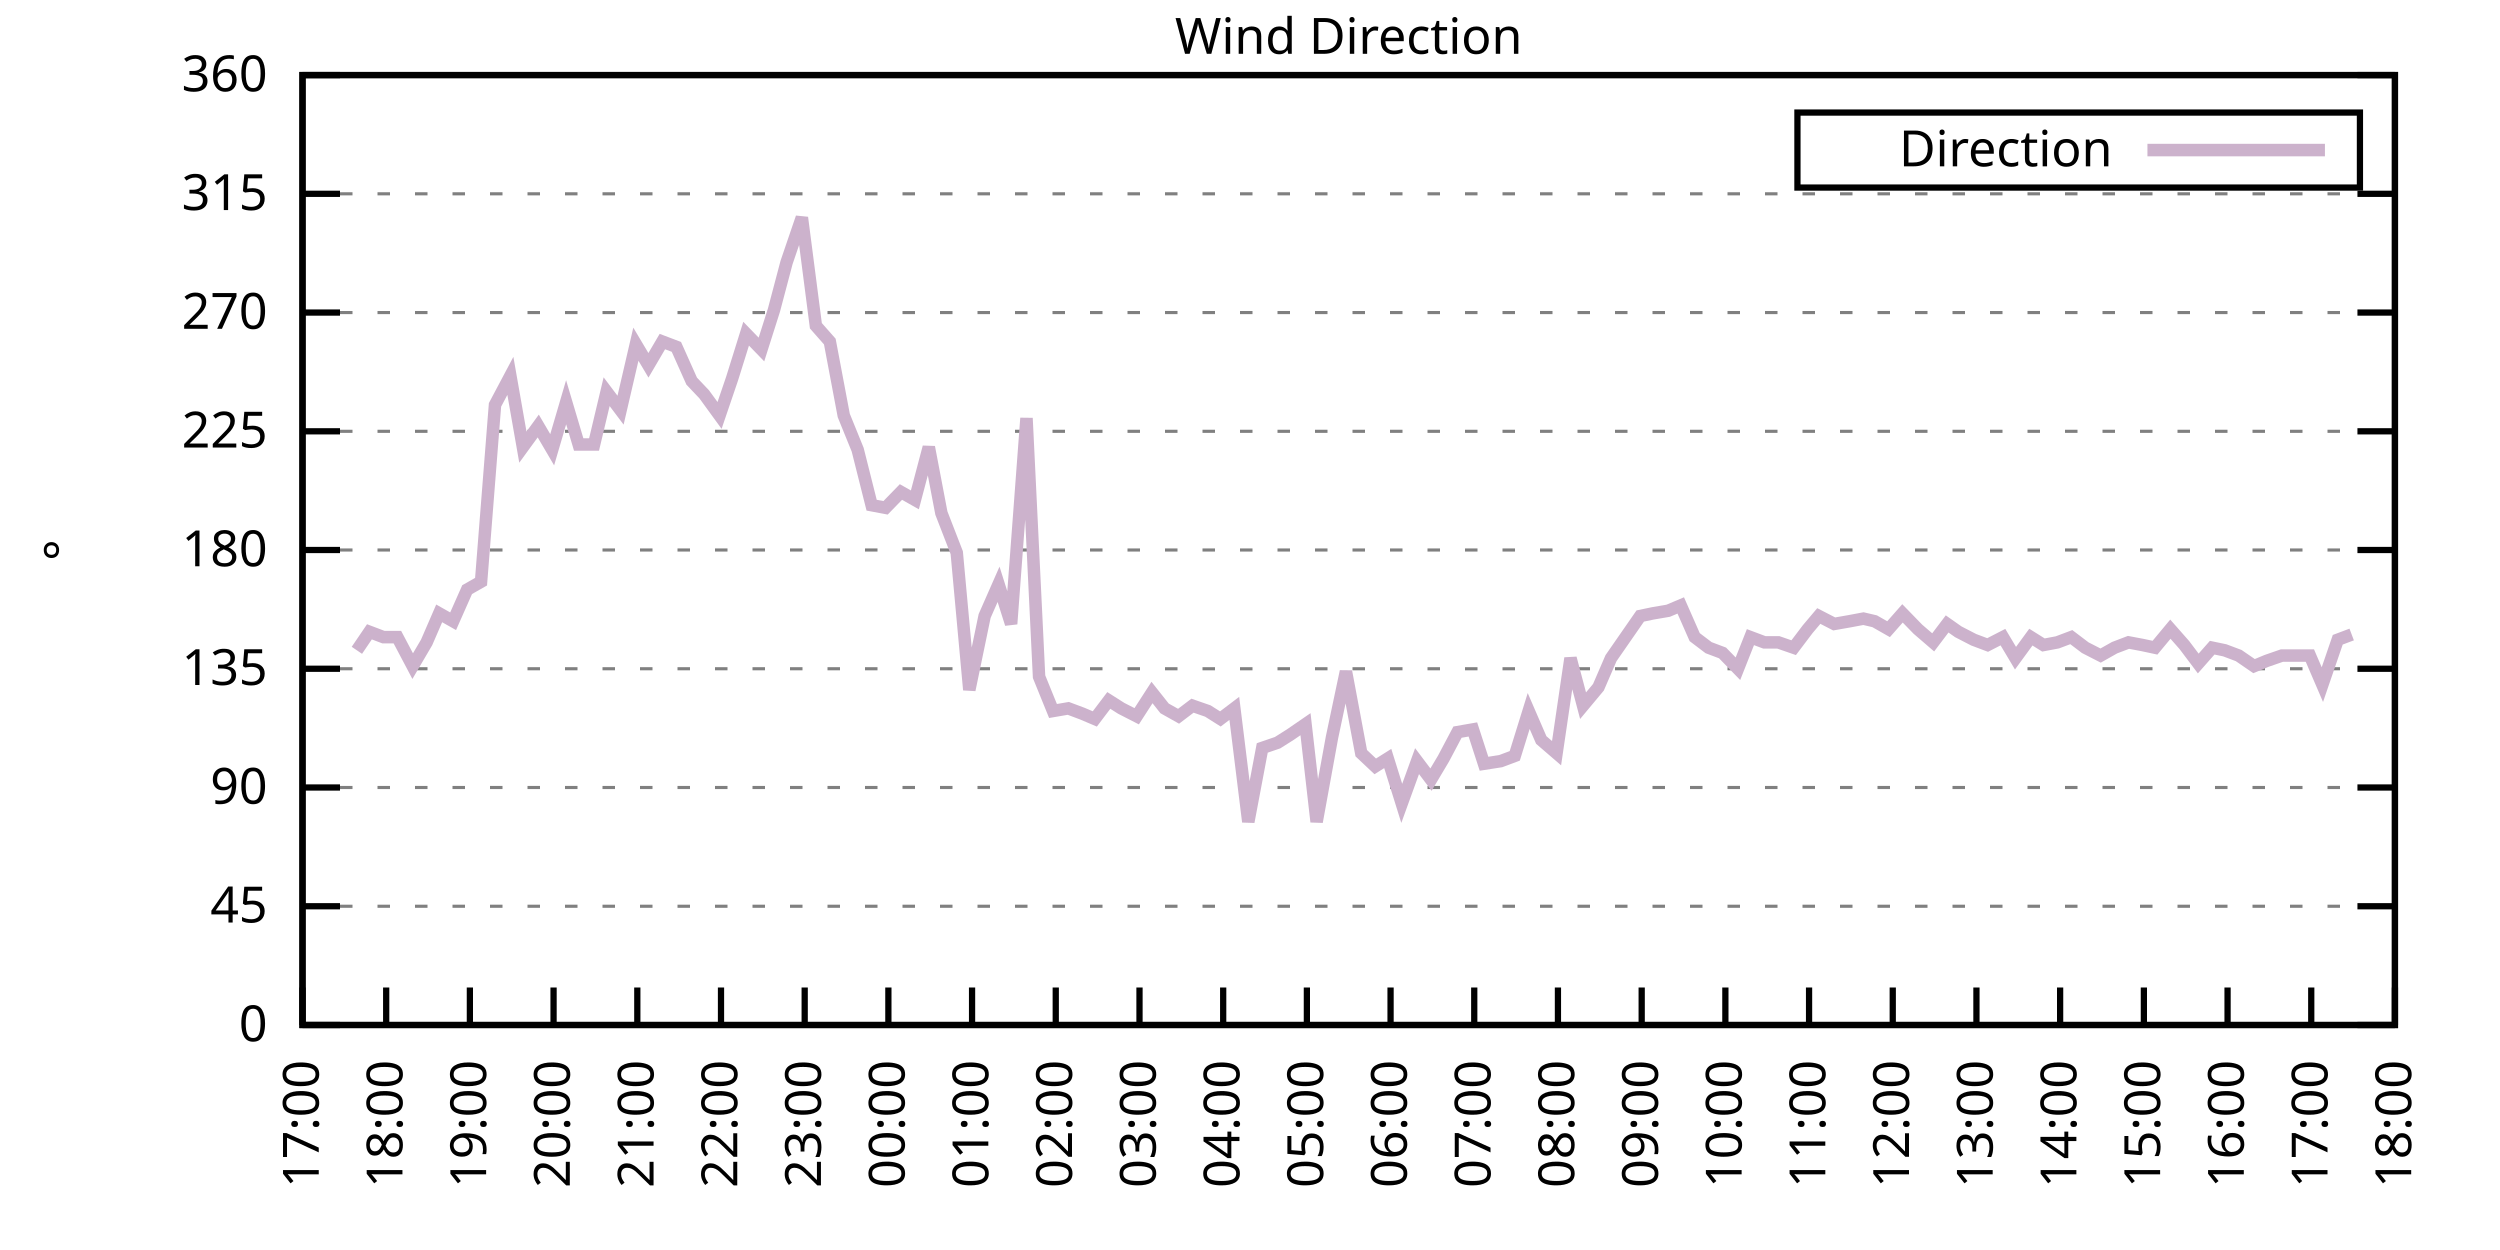
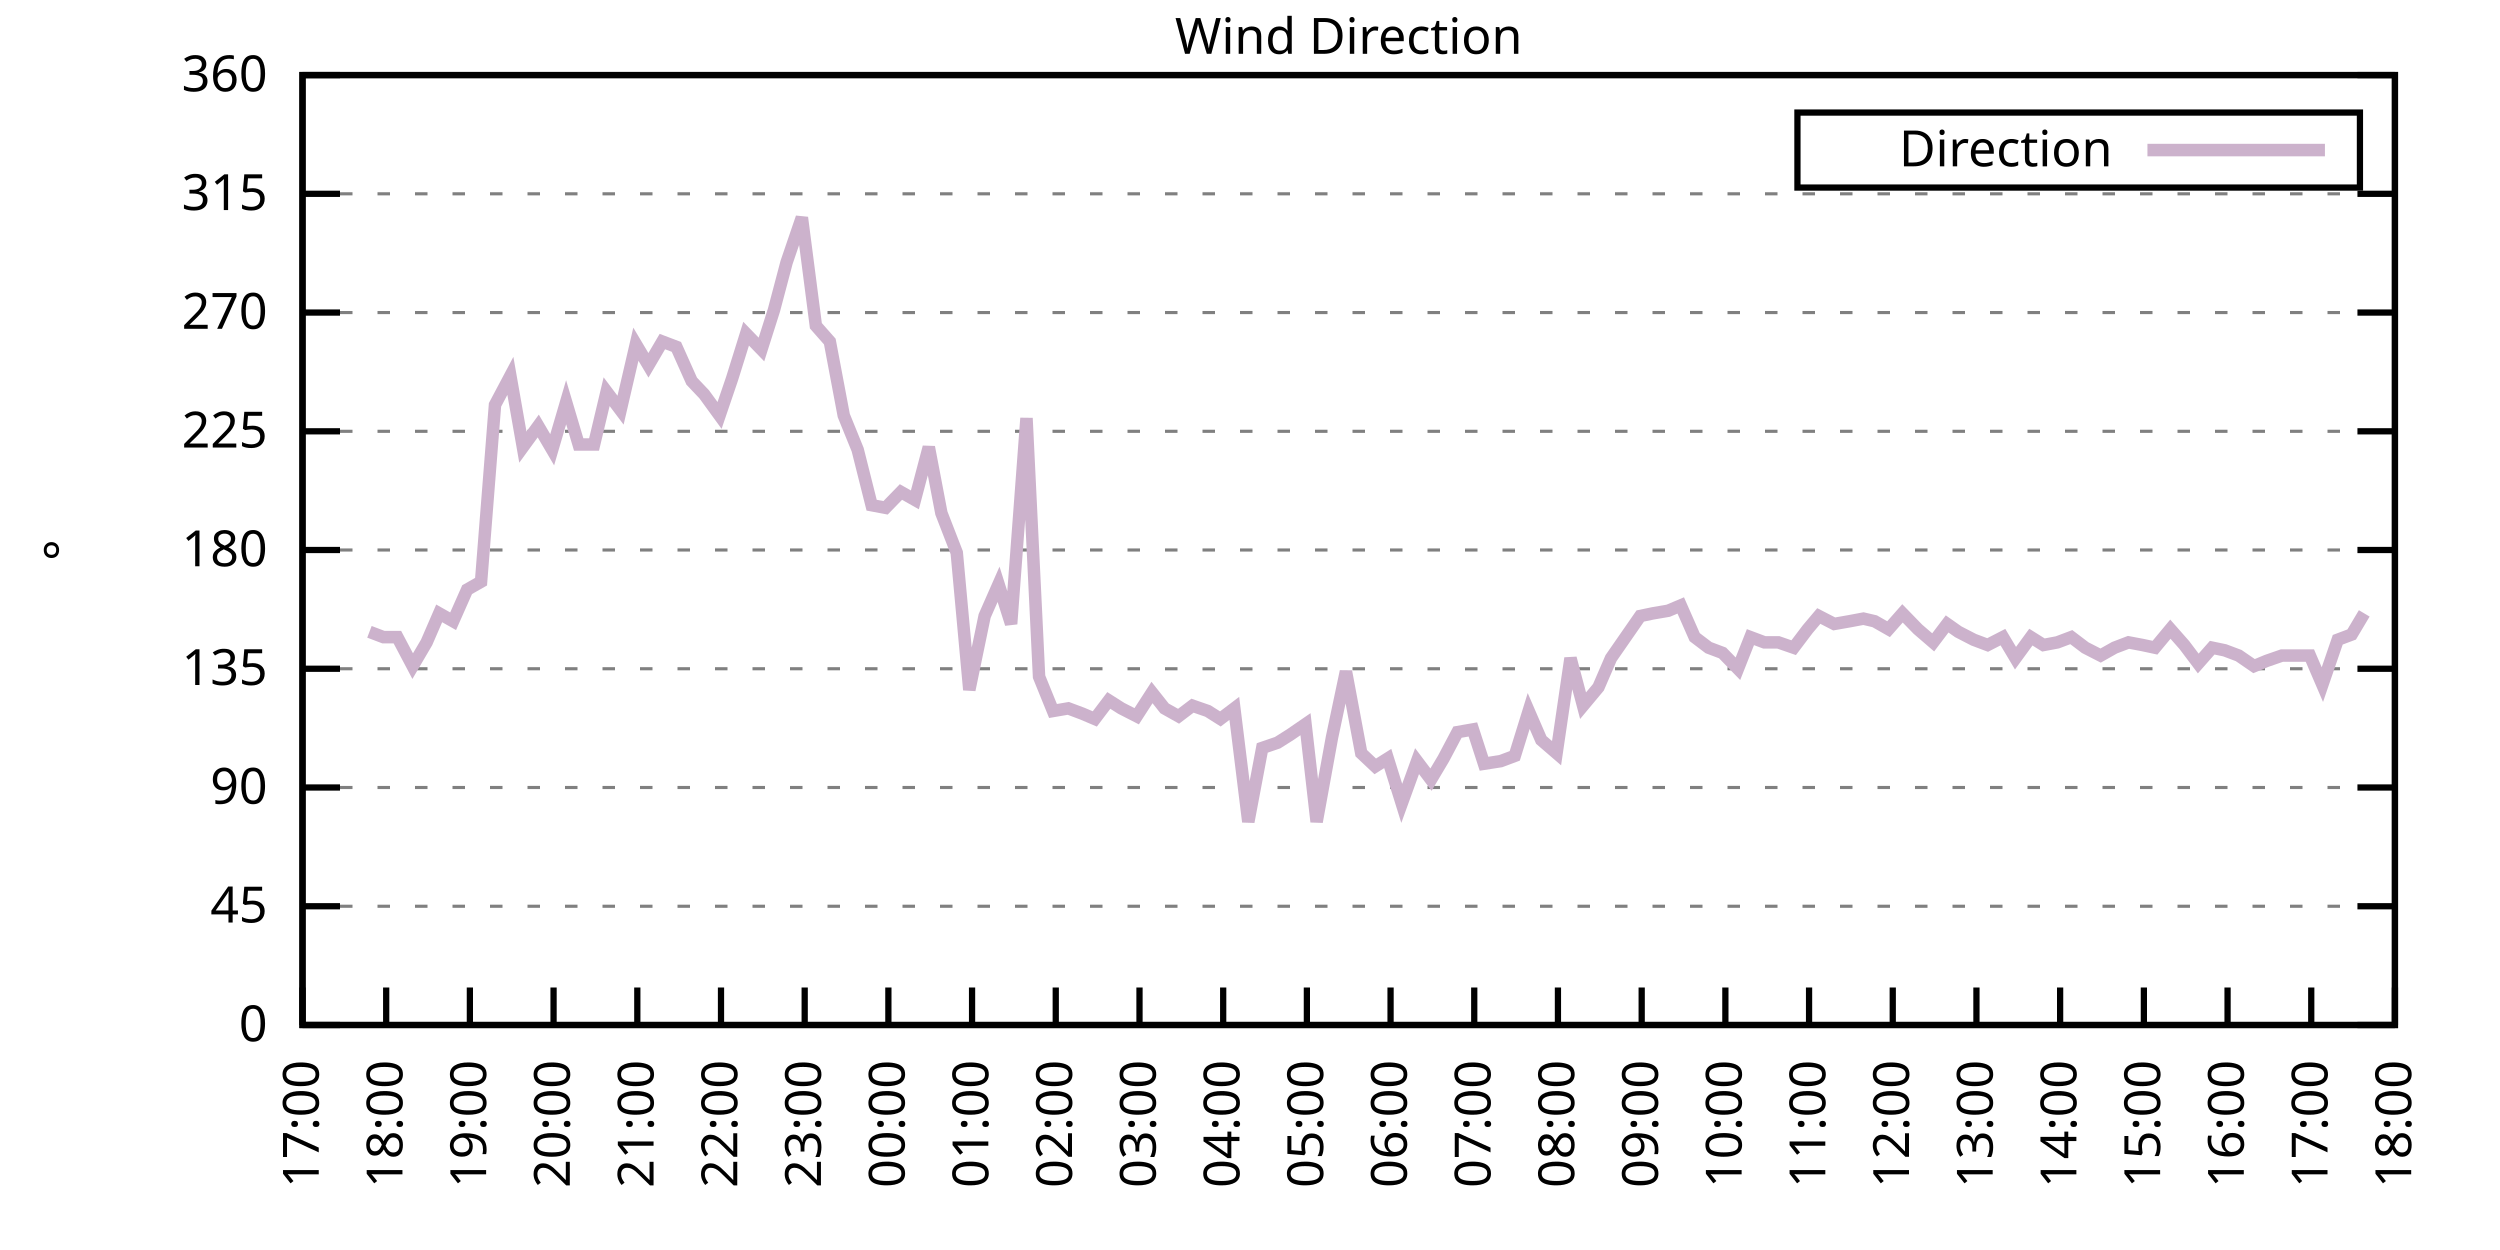
<svg xmlns="http://www.w3.org/2000/svg" xmlns:xlink="http://www.w3.org/1999/xlink" width="400" height="200" viewBox="0 0 400 200">
  <g id="gnuplot_canvas">
    <rect x="0" y="0" width="400" height="200" fill="none" />
    <defs>
      <circle id="gpDot" r="0.5" stroke-width="0.5" stroke="currentColor" />
      <path id="gpPt0" stroke-width="0.333" stroke="currentColor" d="M-1,0 h2 M0,-1 v2" />
      <path id="gpPt1" stroke-width="0.333" stroke="currentColor" d="M-1,-1 L1,1 M1,-1 L-1,1" />
      <path id="gpPt2" stroke-width="0.333" stroke="currentColor" d="M-1,0 L1,0 M0,-1 L0,1 M-1,-1 L1,1 M-1,1 L1,-1" />
      <rect id="gpPt3" stroke-width="0.333" stroke="currentColor" x="-1" y="-1" width="2" height="2" />
      <rect id="gpPt4" stroke-width="0.333" stroke="currentColor" fill="currentColor" x="-1" y="-1" width="2" height="2" />
      <circle id="gpPt5" stroke-width="0.333" stroke="currentColor" cx="0" cy="0" r="1" />
      <use xlink:href="#gpPt5" id="gpPt6" fill="currentColor" stroke="none" />
      <path id="gpPt7" stroke-width="0.333" stroke="currentColor" d="M0,-1.33 L-1.33,0.67 L1.33,0.67 z" />
      <use xlink:href="#gpPt7" id="gpPt8" fill="currentColor" stroke="none" />
      <use xlink:href="#gpPt7" id="gpPt9" stroke="currentColor" transform="rotate(180)" />
      <use xlink:href="#gpPt9" id="gpPt10" fill="currentColor" stroke="none" />
      <use xlink:href="#gpPt3" id="gpPt11" stroke="currentColor" transform="rotate(45)" />
      <use xlink:href="#gpPt11" id="gpPt12" fill="currentColor" stroke="none" />
      <path id="gpPt13" stroke-width="0.333" stroke="currentColor" d="M0,1.330 L1.265,0.411 L0.782,-1.067 L-0.782,-1.076 L-1.265,0.411 z" />
      <use xlink:href="#gpPt13" id="gpPt14" fill="currentColor" stroke="none" />
      <filter id="textbox" filterUnits="objectBoundingBox" x="0" y="0" height="1" width="1">
        <feFlood flood-color="white" flood-opacity="1" result="bgnd" />
        <feComposite in="SourceGraphic" in2="bgnd" operator="atop" />
      </filter>
      <filter id="greybox" filterUnits="objectBoundingBox" x="0" y="0" height="1" width="1">
        <feFlood flood-color="lightgrey" flood-opacity="1" result="grey" />
        <feComposite in="SourceGraphic" in2="grey" operator="atop" />
      </filter>
    </defs>
    <g fill="none" color="white" stroke="currentColor" stroke-width="1.00" stroke-linecap="butt" stroke-linejoin="miter">
</g>
    <g fill="none" color="black" stroke="currentColor" stroke-width="1.00" stroke-linecap="butt" stroke-linejoin="miter">
      <g stroke="none" shape-rendering="crispEdges">
        <polygon fill="rgb(255, 255, 255)" points="48.40,164.00 383.18,164.00 383.18,12.02 48.40,12.02 " />
      </g>
    </g>
    <g fill="none" color="black" stroke="currentColor" stroke-width="1.00" stroke-linecap="butt" stroke-linejoin="miter">
</g>
    <g fill="none" color="black" stroke="black" stroke-width="0.50" stroke-linecap="butt" stroke-linejoin="miter">
</g>
    <g fill="none" color="gray" stroke="currentColor" stroke-width="0.50" stroke-linecap="butt" stroke-linejoin="miter">
      <path stroke="gray" stroke-dasharray="2,4" class="gridline" d="M48.40,164.00 L383.19,164.00  " />
    </g>
    <g fill="none" color="gray" stroke="gray" stroke-width="1.00" stroke-linecap="butt" stroke-linejoin="miter">
</g>
    <g fill="none" color="black" stroke="currentColor" stroke-width="1.00" stroke-linecap="butt" stroke-linejoin="miter">
      <path stroke="black" d="M48.40,164.00 L54.40,164.00 M383.19,164.00 L377.19,164.00  " />
      <g transform="translate(42.80,166.60)" stroke="none" fill="black" font-family="Sans" font-size="8.00" text-anchor="end">
        <text>
          <tspan font-family="Sans"> 0</tspan>
        </text>
      </g>
    </g>
    <g fill="none" color="black" stroke="currentColor" stroke-width="1.00" stroke-linecap="butt" stroke-linejoin="miter">
</g>
    <g fill="none" color="black" stroke="black" stroke-width="0.50" stroke-linecap="butt" stroke-linejoin="miter">
</g>
    <g fill="none" color="gray" stroke="currentColor" stroke-width="0.50" stroke-linecap="butt" stroke-linejoin="miter">
      <path stroke="gray" stroke-dasharray="2,4" class="gridline" d="M48.40,145.00 L383.19,145.00  " />
    </g>
    <g fill="none" color="gray" stroke="gray" stroke-width="1.00" stroke-linecap="butt" stroke-linejoin="miter">
</g>
    <g fill="none" color="black" stroke="currentColor" stroke-width="1.00" stroke-linecap="butt" stroke-linejoin="miter">
      <path stroke="black" d="M48.40,145.00 L54.40,145.00 M383.19,145.00 L377.19,145.00  " />
      <g transform="translate(42.80,147.60)" stroke="none" fill="black" font-family="Sans" font-size="8.00" text-anchor="end">
        <text>
          <tspan font-family="Sans"> 45</tspan>
        </text>
      </g>
    </g>
    <g fill="none" color="black" stroke="currentColor" stroke-width="1.00" stroke-linecap="butt" stroke-linejoin="miter">
</g>
    <g fill="none" color="black" stroke="black" stroke-width="0.50" stroke-linecap="butt" stroke-linejoin="miter">
</g>
    <g fill="none" color="gray" stroke="currentColor" stroke-width="0.50" stroke-linecap="butt" stroke-linejoin="miter">
      <path stroke="gray" stroke-dasharray="2,4" class="gridline" d="M48.40,126.00 L383.19,126.00  " />
    </g>
    <g fill="none" color="gray" stroke="gray" stroke-width="1.00" stroke-linecap="butt" stroke-linejoin="miter">
</g>
    <g fill="none" color="black" stroke="currentColor" stroke-width="1.00" stroke-linecap="butt" stroke-linejoin="miter">
      <path stroke="black" d="M48.40,126.00 L54.40,126.00 M383.19,126.00 L377.19,126.00  " />
      <g transform="translate(42.80,128.60)" stroke="none" fill="black" font-family="Sans" font-size="8.00" text-anchor="end">
        <text>
          <tspan font-family="Sans"> 90</tspan>
        </text>
      </g>
    </g>
    <g fill="none" color="black" stroke="currentColor" stroke-width="1.00" stroke-linecap="butt" stroke-linejoin="miter">
</g>
    <g fill="none" color="black" stroke="black" stroke-width="0.50" stroke-linecap="butt" stroke-linejoin="miter">
</g>
    <g fill="none" color="gray" stroke="currentColor" stroke-width="0.50" stroke-linecap="butt" stroke-linejoin="miter">
      <path stroke="gray" stroke-dasharray="2,4" class="gridline" d="M48.40,107.00 L383.19,107.00  " />
    </g>
    <g fill="none" color="gray" stroke="gray" stroke-width="1.00" stroke-linecap="butt" stroke-linejoin="miter">
</g>
    <g fill="none" color="black" stroke="currentColor" stroke-width="1.00" stroke-linecap="butt" stroke-linejoin="miter">
      <path stroke="black" d="M48.40,107.00 L54.40,107.00 M383.19,107.00 L377.19,107.00  " />
      <g transform="translate(42.80,109.60)" stroke="none" fill="black" font-family="Sans" font-size="8.00" text-anchor="end">
        <text>
          <tspan font-family="Sans"> 135</tspan>
        </text>
      </g>
    </g>
    <g fill="none" color="black" stroke="currentColor" stroke-width="1.00" stroke-linecap="butt" stroke-linejoin="miter">
</g>
    <g fill="none" color="black" stroke="black" stroke-width="0.50" stroke-linecap="butt" stroke-linejoin="miter">
</g>
    <g fill="none" color="gray" stroke="currentColor" stroke-width="0.50" stroke-linecap="butt" stroke-linejoin="miter">
      <path stroke="gray" stroke-dasharray="2,4" class="gridline" d="M48.40,88.00 L383.19,88.00  " />
    </g>
    <g fill="none" color="gray" stroke="gray" stroke-width="1.00" stroke-linecap="butt" stroke-linejoin="miter">
</g>
    <g fill="none" color="black" stroke="currentColor" stroke-width="1.00" stroke-linecap="butt" stroke-linejoin="miter">
      <path stroke="black" d="M48.40,88.00 L54.40,88.00 M383.19,88.00 L377.19,88.00  " />
      <g transform="translate(42.80,90.60)" stroke="none" fill="black" font-family="Sans" font-size="8.00" text-anchor="end">
        <text>
          <tspan font-family="Sans"> 180</tspan>
        </text>
      </g>
    </g>
    <g fill="none" color="black" stroke="currentColor" stroke-width="1.00" stroke-linecap="butt" stroke-linejoin="miter">
</g>
    <g fill="none" color="black" stroke="black" stroke-width="0.50" stroke-linecap="butt" stroke-linejoin="miter">
</g>
    <g fill="none" color="gray" stroke="currentColor" stroke-width="0.50" stroke-linecap="butt" stroke-linejoin="miter">
      <path stroke="gray" stroke-dasharray="2,4" class="gridline" d="M48.40,69.01 L383.19,69.01  " />
    </g>
    <g fill="none" color="gray" stroke="gray" stroke-width="1.00" stroke-linecap="butt" stroke-linejoin="miter">
</g>
    <g fill="none" color="black" stroke="currentColor" stroke-width="1.00" stroke-linecap="butt" stroke-linejoin="miter">
      <path stroke="black" d="M48.40,69.01 L54.40,69.01 M383.19,69.01 L377.19,69.01  " />
      <g transform="translate(42.80,71.61)" stroke="none" fill="black" font-family="Sans" font-size="8.00" text-anchor="end">
        <text>
          <tspan font-family="Sans"> 225</tspan>
        </text>
      </g>
    </g>
    <g fill="none" color="black" stroke="currentColor" stroke-width="1.00" stroke-linecap="butt" stroke-linejoin="miter">
</g>
    <g fill="none" color="black" stroke="black" stroke-width="0.50" stroke-linecap="butt" stroke-linejoin="miter">
</g>
    <g fill="none" color="gray" stroke="currentColor" stroke-width="0.50" stroke-linecap="butt" stroke-linejoin="miter">
      <path stroke="gray" stroke-dasharray="2,4" class="gridline" d="M48.40,50.01 L383.19,50.01  " />
    </g>
    <g fill="none" color="gray" stroke="gray" stroke-width="1.00" stroke-linecap="butt" stroke-linejoin="miter">
</g>
    <g fill="none" color="black" stroke="currentColor" stroke-width="1.00" stroke-linecap="butt" stroke-linejoin="miter">
      <path stroke="black" d="M48.40,50.01 L54.40,50.01 M383.19,50.01 L377.19,50.01  " />
      <g transform="translate(42.80,52.61)" stroke="none" fill="black" font-family="Sans" font-size="8.00" text-anchor="end">
        <text>
          <tspan font-family="Sans"> 270</tspan>
        </text>
      </g>
    </g>
    <g fill="none" color="black" stroke="currentColor" stroke-width="1.00" stroke-linecap="butt" stroke-linejoin="miter">
</g>
    <g fill="none" color="black" stroke="black" stroke-width="0.50" stroke-linecap="butt" stroke-linejoin="miter">
</g>
    <g fill="none" color="gray" stroke="currentColor" stroke-width="0.50" stroke-linecap="butt" stroke-linejoin="miter">
      <path stroke="gray" stroke-dasharray="2,4" class="gridline" d="M48.40,31.01 L383.19,31.01  " />
    </g>
    <g fill="none" color="gray" stroke="gray" stroke-width="1.00" stroke-linecap="butt" stroke-linejoin="miter">
</g>
    <g fill="none" color="black" stroke="currentColor" stroke-width="1.00" stroke-linecap="butt" stroke-linejoin="miter">
      <path stroke="black" d="M48.40,31.01 L54.40,31.01 M383.19,31.01 L377.19,31.01  " />
      <g transform="translate(42.80,33.61)" stroke="none" fill="black" font-family="Sans" font-size="8.00" text-anchor="end">
        <text>
          <tspan font-family="Sans"> 315</tspan>
        </text>
      </g>
    </g>
    <g fill="none" color="black" stroke="currentColor" stroke-width="1.00" stroke-linecap="butt" stroke-linejoin="miter">
</g>
    <g fill="none" color="black" stroke="black" stroke-width="0.50" stroke-linecap="butt" stroke-linejoin="miter">
</g>
    <g fill="none" color="gray" stroke="currentColor" stroke-width="0.50" stroke-linecap="butt" stroke-linejoin="miter">
      <path stroke="gray" stroke-dasharray="2,4" class="gridline" d="M48.40,12.01 L383.19,12.01  " />
    </g>
    <g fill="none" color="gray" stroke="gray" stroke-width="1.00" stroke-linecap="butt" stroke-linejoin="miter">
</g>
    <g fill="none" color="black" stroke="currentColor" stroke-width="1.00" stroke-linecap="butt" stroke-linejoin="miter">
      <path stroke="black" d="M48.40,12.01 L54.40,12.01 M383.19,12.01 L377.19,12.01  " />
      <g transform="translate(42.80,14.61)" stroke="none" fill="black" font-family="Sans" font-size="8.00" text-anchor="end">
        <text>
          <tspan font-family="Sans"> 360</tspan>
        </text>
      </g>
    </g>
    <g fill="none" color="black" stroke="currentColor" stroke-width="1.00" stroke-linecap="butt" stroke-linejoin="miter">
      <path stroke="black" d="M48.40,164.00 L48.40,158.00  " />
      <g transform="translate(51.00,169.60) rotate(270.00)" stroke="none" fill="black" font-family="Sans" font-size="8.00" text-anchor="end">
        <text>
          <tspan font-family="Sans">17:00</tspan>
        </text>
      </g>
    </g>
    <g fill="none" color="black" stroke="currentColor" stroke-width="1.00" stroke-linecap="butt" stroke-linejoin="miter">
      <path stroke="black" d="M61.79,164.00 L61.79,158.00  " />
      <g transform="translate(64.39,169.60) rotate(270.00)" stroke="none" fill="black" font-family="Sans" font-size="8.00" text-anchor="end">
        <text>
          <tspan font-family="Sans">18:00</tspan>
        </text>
      </g>
    </g>
    <g fill="none" color="black" stroke="currentColor" stroke-width="1.00" stroke-linecap="butt" stroke-linejoin="miter">
      <path stroke="black" d="M75.18,164.00 L75.18,158.00  " />
      <g transform="translate(77.78,169.60) rotate(270.00)" stroke="none" fill="black" font-family="Sans" font-size="8.00" text-anchor="end">
        <text>
          <tspan font-family="Sans">19:00</tspan>
        </text>
      </g>
    </g>
    <g fill="none" color="black" stroke="currentColor" stroke-width="1.00" stroke-linecap="butt" stroke-linejoin="miter">
      <path stroke="black" d="M88.57,164.00 L88.57,158.00  " />
      <g transform="translate(91.17,169.60) rotate(270.00)" stroke="none" fill="black" font-family="Sans" font-size="8.00" text-anchor="end">
        <text>
          <tspan font-family="Sans">20:00</tspan>
        </text>
      </g>
    </g>
    <g fill="none" color="black" stroke="currentColor" stroke-width="1.00" stroke-linecap="butt" stroke-linejoin="miter">
      <path stroke="black" d="M101.97,164.00 L101.97,158.00  " />
      <g transform="translate(104.57,169.60) rotate(270.00)" stroke="none" fill="black" font-family="Sans" font-size="8.00" text-anchor="end">
        <text>
          <tspan font-family="Sans">21:00</tspan>
        </text>
      </g>
    </g>
    <g fill="none" color="black" stroke="currentColor" stroke-width="1.00" stroke-linecap="butt" stroke-linejoin="miter">
      <path stroke="black" d="M115.36,164.00 L115.36,158.00  " />
      <g transform="translate(117.96,169.60) rotate(270.00)" stroke="none" fill="black" font-family="Sans" font-size="8.00" text-anchor="end">
        <text>
          <tspan font-family="Sans">22:00</tspan>
        </text>
      </g>
    </g>
    <g fill="none" color="black" stroke="currentColor" stroke-width="1.00" stroke-linecap="butt" stroke-linejoin="miter">
      <path stroke="black" d="M128.75,164.00 L128.75,158.00  " />
      <g transform="translate(131.35,169.60) rotate(270.00)" stroke="none" fill="black" font-family="Sans" font-size="8.00" text-anchor="end">
        <text>
          <tspan font-family="Sans">23:00</tspan>
        </text>
      </g>
    </g>
    <g fill="none" color="black" stroke="currentColor" stroke-width="1.00" stroke-linecap="butt" stroke-linejoin="miter">
      <path stroke="black" d="M142.14,164.00 L142.14,158.00  " />
      <g transform="translate(144.74,169.60) rotate(270.00)" stroke="none" fill="black" font-family="Sans" font-size="8.00" text-anchor="end">
        <text>
          <tspan font-family="Sans">00:00</tspan>
        </text>
      </g>
    </g>
    <g fill="none" color="black" stroke="currentColor" stroke-width="1.00" stroke-linecap="butt" stroke-linejoin="miter">
      <path stroke="black" d="M155.53,164.00 L155.53,158.00  " />
      <g transform="translate(158.13,169.60) rotate(270.00)" stroke="none" fill="black" font-family="Sans" font-size="8.00" text-anchor="end">
        <text>
          <tspan font-family="Sans">01:00</tspan>
        </text>
      </g>
    </g>
    <g fill="none" color="black" stroke="currentColor" stroke-width="1.00" stroke-linecap="butt" stroke-linejoin="miter">
      <path stroke="black" d="M168.92,164.00 L168.92,158.00  " />
      <g transform="translate(171.52,169.60) rotate(270.00)" stroke="none" fill="black" font-family="Sans" font-size="8.00" text-anchor="end">
        <text>
          <tspan font-family="Sans">02:00</tspan>
        </text>
      </g>
    </g>
    <g fill="none" color="black" stroke="currentColor" stroke-width="1.00" stroke-linecap="butt" stroke-linejoin="miter">
      <path stroke="black" d="M182.32,164.00 L182.32,158.00  " />
      <g transform="translate(184.92,169.60) rotate(270.00)" stroke="none" fill="black" font-family="Sans" font-size="8.00" text-anchor="end">
        <text>
          <tspan font-family="Sans">03:00</tspan>
        </text>
      </g>
    </g>
    <g fill="none" color="black" stroke="currentColor" stroke-width="1.00" stroke-linecap="butt" stroke-linejoin="miter">
      <path stroke="black" d="M195.71,164.00 L195.71,158.00  " />
      <g transform="translate(198.31,169.60) rotate(270.00)" stroke="none" fill="black" font-family="Sans" font-size="8.00" text-anchor="end">
        <text>
          <tspan font-family="Sans">04:00</tspan>
        </text>
      </g>
    </g>
    <g fill="none" color="black" stroke="currentColor" stroke-width="1.00" stroke-linecap="butt" stroke-linejoin="miter">
      <path stroke="black" d="M209.10,164.00 L209.10,158.00  " />
      <g transform="translate(211.70,169.60) rotate(270.00)" stroke="none" fill="black" font-family="Sans" font-size="8.00" text-anchor="end">
        <text>
          <tspan font-family="Sans">05:00</tspan>
        </text>
      </g>
    </g>
    <g fill="none" color="black" stroke="currentColor" stroke-width="1.00" stroke-linecap="butt" stroke-linejoin="miter">
      <path stroke="black" d="M222.49,164.00 L222.49,158.00  " />
      <g transform="translate(225.09,169.60) rotate(270.00)" stroke="none" fill="black" font-family="Sans" font-size="8.00" text-anchor="end">
        <text>
          <tspan font-family="Sans">06:00</tspan>
        </text>
      </g>
    </g>
    <g fill="none" color="black" stroke="currentColor" stroke-width="1.00" stroke-linecap="butt" stroke-linejoin="miter">
      <path stroke="black" d="M235.88,164.00 L235.88,158.00  " />
      <g transform="translate(238.48,169.60) rotate(270.00)" stroke="none" fill="black" font-family="Sans" font-size="8.00" text-anchor="end">
        <text>
          <tspan font-family="Sans">07:00</tspan>
        </text>
      </g>
    </g>
    <g fill="none" color="black" stroke="currentColor" stroke-width="1.00" stroke-linecap="butt" stroke-linejoin="miter">
      <path stroke="black" d="M249.27,164.00 L249.27,158.00  " />
      <g transform="translate(251.87,169.60) rotate(270.00)" stroke="none" fill="black" font-family="Sans" font-size="8.00" text-anchor="end">
        <text>
          <tspan font-family="Sans">08:00</tspan>
        </text>
      </g>
    </g>
    <g fill="none" color="black" stroke="currentColor" stroke-width="1.00" stroke-linecap="butt" stroke-linejoin="miter">
      <path stroke="black" d="M262.67,164.00 L262.67,158.00  " />
      <g transform="translate(265.27,169.60) rotate(270.00)" stroke="none" fill="black" font-family="Sans" font-size="8.00" text-anchor="end">
        <text>
          <tspan font-family="Sans">09:00</tspan>
        </text>
      </g>
    </g>
    <g fill="none" color="black" stroke="currentColor" stroke-width="1.00" stroke-linecap="butt" stroke-linejoin="miter">
      <path stroke="black" d="M276.06,164.00 L276.06,158.00  " />
      <g transform="translate(278.66,169.60) rotate(270.00)" stroke="none" fill="black" font-family="Sans" font-size="8.00" text-anchor="end">
        <text>
          <tspan font-family="Sans">10:00</tspan>
        </text>
      </g>
    </g>
    <g fill="none" color="black" stroke="currentColor" stroke-width="1.00" stroke-linecap="butt" stroke-linejoin="miter">
      <path stroke="black" d="M289.45,164.00 L289.45,158.00  " />
      <g transform="translate(292.05,169.60) rotate(270.00)" stroke="none" fill="black" font-family="Sans" font-size="8.00" text-anchor="end">
        <text>
          <tspan font-family="Sans">11:00</tspan>
        </text>
      </g>
    </g>
    <g fill="none" color="black" stroke="currentColor" stroke-width="1.00" stroke-linecap="butt" stroke-linejoin="miter">
      <path stroke="black" d="M302.84,164.00 L302.84,158.00  " />
      <g transform="translate(305.44,169.60) rotate(270.00)" stroke="none" fill="black" font-family="Sans" font-size="8.00" text-anchor="end">
        <text>
          <tspan font-family="Sans">12:00</tspan>
        </text>
      </g>
    </g>
    <g fill="none" color="black" stroke="currentColor" stroke-width="1.00" stroke-linecap="butt" stroke-linejoin="miter">
      <path stroke="black" d="M316.23,164.00 L316.23,158.00  " />
      <g transform="translate(318.83,169.60) rotate(270.00)" stroke="none" fill="black" font-family="Sans" font-size="8.00" text-anchor="end">
        <text>
          <tspan font-family="Sans">13:00</tspan>
        </text>
      </g>
    </g>
    <g fill="none" color="black" stroke="currentColor" stroke-width="1.00" stroke-linecap="butt" stroke-linejoin="miter">
      <path stroke="black" d="M329.62,164.00 L329.62,158.00  " />
      <g transform="translate(332.22,169.60) rotate(270.00)" stroke="none" fill="black" font-family="Sans" font-size="8.00" text-anchor="end">
        <text>
          <tspan font-family="Sans">14:00</tspan>
        </text>
      </g>
    </g>
    <g fill="none" color="black" stroke="currentColor" stroke-width="1.00" stroke-linecap="butt" stroke-linejoin="miter">
      <path stroke="black" d="M343.02,164.00 L343.02,158.00  " />
      <g transform="translate(345.62,169.60) rotate(270.00)" stroke="none" fill="black" font-family="Sans" font-size="8.00" text-anchor="end">
        <text>
          <tspan font-family="Sans">15:00</tspan>
        </text>
      </g>
    </g>
    <g fill="none" color="black" stroke="currentColor" stroke-width="1.00" stroke-linecap="butt" stroke-linejoin="miter">
      <path stroke="black" d="M356.41,164.00 L356.41,158.00  " />
      <g transform="translate(359.01,169.60) rotate(270.00)" stroke="none" fill="black" font-family="Sans" font-size="8.00" text-anchor="end">
        <text>
          <tspan font-family="Sans">16:00</tspan>
        </text>
      </g>
    </g>
    <g fill="none" color="black" stroke="currentColor" stroke-width="1.00" stroke-linecap="butt" stroke-linejoin="miter">
      <path stroke="black" d="M369.80,164.00 L369.80,158.00  " />
      <g transform="translate(372.40,169.60) rotate(270.00)" stroke="none" fill="black" font-family="Sans" font-size="8.00" text-anchor="end">
        <text>
          <tspan font-family="Sans">17:00</tspan>
        </text>
      </g>
    </g>
    <g fill="none" color="black" stroke="currentColor" stroke-width="1.00" stroke-linecap="butt" stroke-linejoin="miter">
      <path stroke="black" d="M383.19,164.00 L383.19,158.00  " />
      <g transform="translate(385.79,169.60) rotate(270.00)" stroke="none" fill="black" font-family="Sans" font-size="8.00" text-anchor="end">
        <text>
          <tspan font-family="Sans">18:00</tspan>
        </text>
      </g>
    </g>
    <g fill="none" color="black" stroke="currentColor" stroke-width="1.00" stroke-linecap="butt" stroke-linejoin="miter">
</g>
    <g fill="none" color="black" stroke="currentColor" stroke-width="1.00" stroke-linecap="butt" stroke-linejoin="miter">
      <path stroke="black" d="M48.40,12.01 L48.40,164.00 L383.19,164.00 L383.19,12.01 L48.40,12.01 Z  " />
    </g>
    <g fill="none" color="black" stroke="currentColor" stroke-width="1.00" stroke-linecap="butt" stroke-linejoin="miter">
</g>
    <g fill="none" color="black" stroke="currentColor" stroke-width="1.00" stroke-linecap="butt" stroke-linejoin="miter">
      <path stroke="black" d="M287.59,30.01 L287.59,18.01 L377.59,18.01 L377.59,30.01 L287.59,30.01 Z  " />
    </g>
    <g id="Wind_direction_plot_1">
      <g fill="none" color="white" stroke="black" stroke-width="2.00" stroke-linecap="butt" stroke-linejoin="miter">
</g>
      <g fill="none" color="black" stroke="currentColor" stroke-width="2.00" stroke-linecap="butt" stroke-linejoin="miter">
        <g transform="translate(337.99,26.61)" stroke="none" fill="black" font-family="Sans" font-size="8.00" text-anchor="end">
          <text>
            <tspan font-family="Sans">Direction</tspan>
          </text>
        </g>
      </g>
      <g fill="none" color="black" stroke="currentColor" stroke-width="2.00" stroke-linecap="butt" stroke-linejoin="miter">
-         <path stroke="rgb(204, 178, 204)" d="M343.59,24.01 L371.99,24.01 M57.10,104.05 L59.11,101.09 L61.35,101.94 L63.58,101.94 L66.03,106.58 L68.26,102.78   L70.27,98.14 L72.50,99.40 L74.74,94.34 L76.97,93.07 L79.20,64.78 L81.66,60.14 L83.66,71.54 L86.12,68.16   L88.35,71.96 L90.58,64.36 L92.59,71.12 L95.05,71.12 L97.06,62.67 L99.29,65.63 L101.74,55.07 L103.75,58.45   L105.98,54.65 L108.22,55.50 L110.67,60.98 L112.68,63.10 L115.13,66.47 L117.14,60.56 L119.38,53.39 L121.83,55.92   L123.84,49.59 L125.85,41.99 L128.30,34.81 L130.54,52.12 L132.77,54.65 L135.00,66.47 L137.23,71.96 L139.46,80.83   L141.69,81.25 L144.15,78.72 L146.38,79.98 L148.61,71.54 L150.62,82.09 L153.08,88.43 L155.09,110.38 L157.54,98.56   L159.77,93.49 L161.78,99.83 L164.24,66.90 L166.25,108.27 L168.48,113.76 L170.93,113.34 L173.17,114.18 L175.17,115.03   L177.41,112.07 L179.41,113.34 L181.87,114.60 L184.32,110.80 L186.33,113.34 L188.57,114.60 L190.80,112.91 L193.25,113.76   L195.26,115.03 L197.49,113.34 L199.73,131.49 L201.96,119.67 L204.41,118.83 L206.42,117.56 L208.88,115.87 L210.66,131.49   L213.12,117.98 L215.35,107.43 L217.80,120.51 L220.04,122.62 L222.04,121.36 L224.28,128.54 L226.73,121.78 L228.96,124.74   L230.97,121.36 L233.20,117.14 L235.66,116.71 L237.44,122.20 L240.12,121.78 L242.36,120.94 L244.59,113.76 L246.60,118.40   L249.05,120.51 L251.28,105.31 L253.29,112.91 L255.75,109.96 L257.76,105.31 L262.44,98.56 L264.45,98.14 L266.91,97.72   L268.92,96.87 L271.15,101.94 L273.38,103.63 L275.61,104.47 L278.07,107.00 L280.07,101.94 L282.31,102.78 L284.54,102.78   L286.99,103.63 L289.23,100.67 L291.01,98.56 L293.47,99.83 L295.92,99.40 L298.15,98.98 L299.94,99.40 L302.17,100.67   L304.40,98.14 L306.86,100.67 L309.31,102.78 L311.54,99.83 L313.33,101.09 L315.79,102.36 L318.02,103.20 L320.47,101.94   L322.48,105.31 L324.94,101.94 L326.95,103.20 L329.18,102.78 L331.41,101.94 L333.64,103.63 L336.10,104.89 L338.33,103.63   L340.56,102.78 L342.79,103.20 L344.80,103.63 L347.26,100.67 L349.49,103.20 L351.72,106.16 L353.95,103.63 L355.96,104.05   L358.19,104.89 L360.65,106.58 L362.66,105.74 L365.11,104.89 L369.58,104.89 L371.58,109.54 L374.04,102.36 L376.27,101.52    " />
+         <path stroke="rgb(204, 178, 204)" d="M343.59,24.01 L371.99,24.01 M59.11,101.09 L61.35,101.94 L63.58,101.94 L66.03,106.58 L68.26,102.78 L70.27,98.14   L72.50,99.40 L74.74,94.34 L76.97,93.07 L79.20,64.78 L81.66,60.14 L83.66,71.54 L86.12,68.16 L88.35,71.96   L90.58,64.36 L92.59,71.12 L95.05,71.12 L97.06,62.67 L99.29,65.63 L101.74,55.07 L103.75,58.45 L105.98,54.65   L108.22,55.50 L110.67,60.98 L112.68,63.10 L115.13,66.47 L117.14,60.56 L119.38,53.39 L121.83,55.92 L123.84,49.59   L125.85,41.99 L128.30,34.81 L130.54,52.12 L132.77,54.65 L135.00,66.47 L137.23,71.96 L139.46,80.83 L141.69,81.25   L144.15,78.72 L146.38,79.98 L148.61,71.54 L150.62,82.09 L153.08,88.43 L155.09,110.38 L157.54,98.56 L159.77,93.49   L161.78,99.83 L164.24,66.90 L166.25,108.27 L168.48,113.76 L170.93,113.34 L173.17,114.18 L175.17,115.03 L177.41,112.07   L179.41,113.34 L181.87,114.60 L184.32,110.80 L186.33,113.34 L188.57,114.60 L190.80,112.91 L193.25,113.76 L195.26,115.03   L197.49,113.34 L199.73,131.49 L201.96,119.67 L204.41,118.83 L206.42,117.56 L208.88,115.87 L210.66,131.49 L213.12,117.98   L215.35,107.43 L217.80,120.51 L220.04,122.62 L222.04,121.36 L224.28,128.54 L226.73,121.78 L228.96,124.74 L230.97,121.36   L233.20,117.14 L235.66,116.71 L237.44,122.20 L240.12,121.78 L242.36,120.94 L244.59,113.76 L246.60,118.40 L249.05,120.51   L251.28,105.31 L253.29,112.91 L255.75,109.96 L257.76,105.31 L262.44,98.56 L264.45,98.14 L266.91,97.72 L268.92,96.87   L271.15,101.94 L273.38,103.63 L275.61,104.47 L278.07,107.00 L280.07,101.94 L282.31,102.78 L284.54,102.78 L286.99,103.63   L289.23,100.67 L291.01,98.56 L293.47,99.83 L295.92,99.40 L298.15,98.98 L299.94,99.40 L302.17,100.67 L304.40,98.14   L306.86,100.67 L309.31,102.78 L311.54,99.83 L313.33,101.09 L315.79,102.36 L318.02,103.20 L320.47,101.94 L322.48,105.31   L324.94,101.94 L326.95,103.20 L329.18,102.78 L331.41,101.94 L333.64,103.63 L336.10,104.89 L338.33,103.63 L340.56,102.78   L342.79,103.20 L344.80,103.63 L347.26,100.67 L349.49,103.20 L351.72,106.16 L353.95,103.63 L355.96,104.05 L358.19,104.89   L360.65,106.58 L362.66,105.74 L365.11,104.89 L369.58,104.89 L371.58,109.54 L374.04,102.36 L376.27,101.52 L378.28,98.14    " />
      </g>
    </g>
    <g fill="none" color="black" stroke="currentColor" stroke-width="2.00" stroke-linecap="butt" stroke-linejoin="miter">
</g>
    <g fill="none" color="black" stroke="black" stroke-width="1.00" stroke-linecap="butt" stroke-linejoin="miter">
</g>
    <g fill="none" color="black" stroke="currentColor" stroke-width="1.00" stroke-linecap="butt" stroke-linejoin="miter">
      <path stroke="black" d="M48.40,12.01 L48.40,164.00 L383.19,164.00 L383.19,12.01 L48.40,12.01 Z  " />
      <g transform="translate(12.80,88.01) rotate(270.00)" stroke="none" fill="black" font-family="Sans" font-size="8.00" text-anchor="middle">
        <text>
          <tspan font-family="Sans">°</tspan>
        </text>
      </g>
    </g>
    <g fill="none" color="black" stroke="currentColor" stroke-width="1.00" stroke-linecap="butt" stroke-linejoin="miter">
</g>
    <g fill="none" color="black" stroke="currentColor" stroke-width="1.00" stroke-linecap="butt" stroke-linejoin="miter">
      <g transform="translate(215.79,8.61)" stroke="none" fill="black" font-family="Sans" font-size="8.00" text-anchor="middle">
        <text>
          <tspan font-family="Sans">Wind Direction</tspan>
        </text>
      </g>
    </g>
    <g fill="none" color="black" stroke="currentColor" stroke-width="1.00" stroke-linecap="butt" stroke-linejoin="miter">
</g>
  </g>
</svg>
